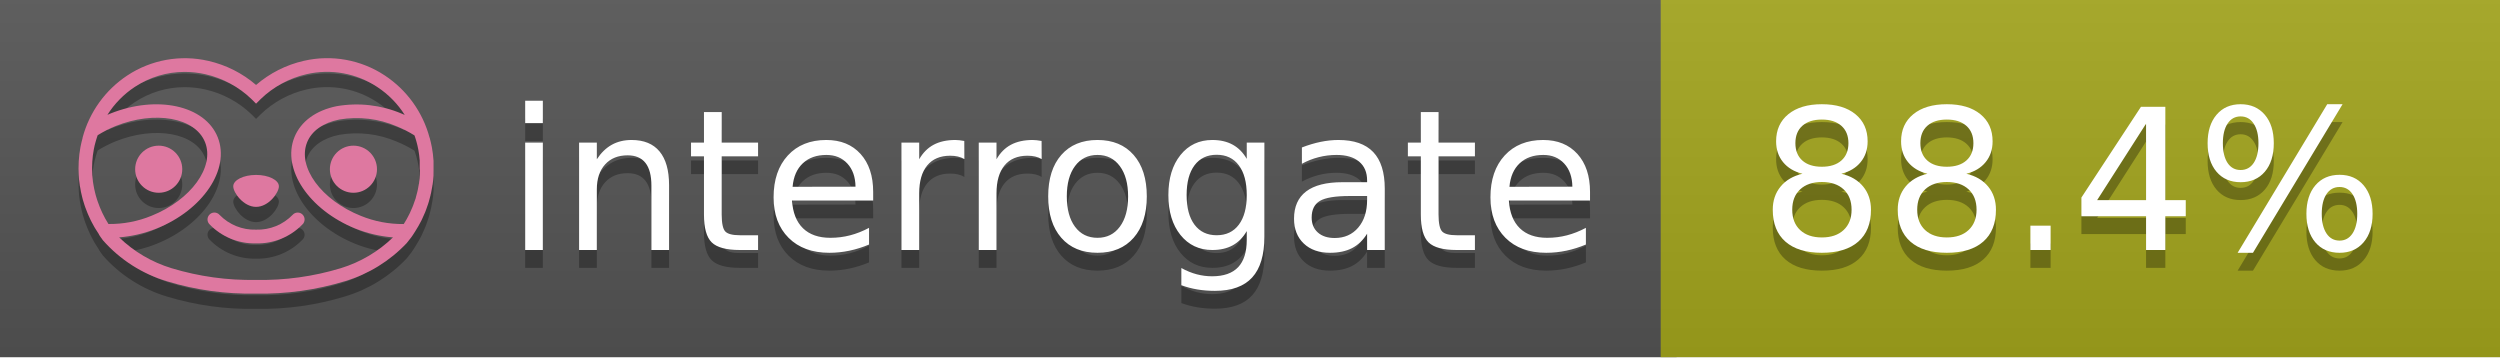
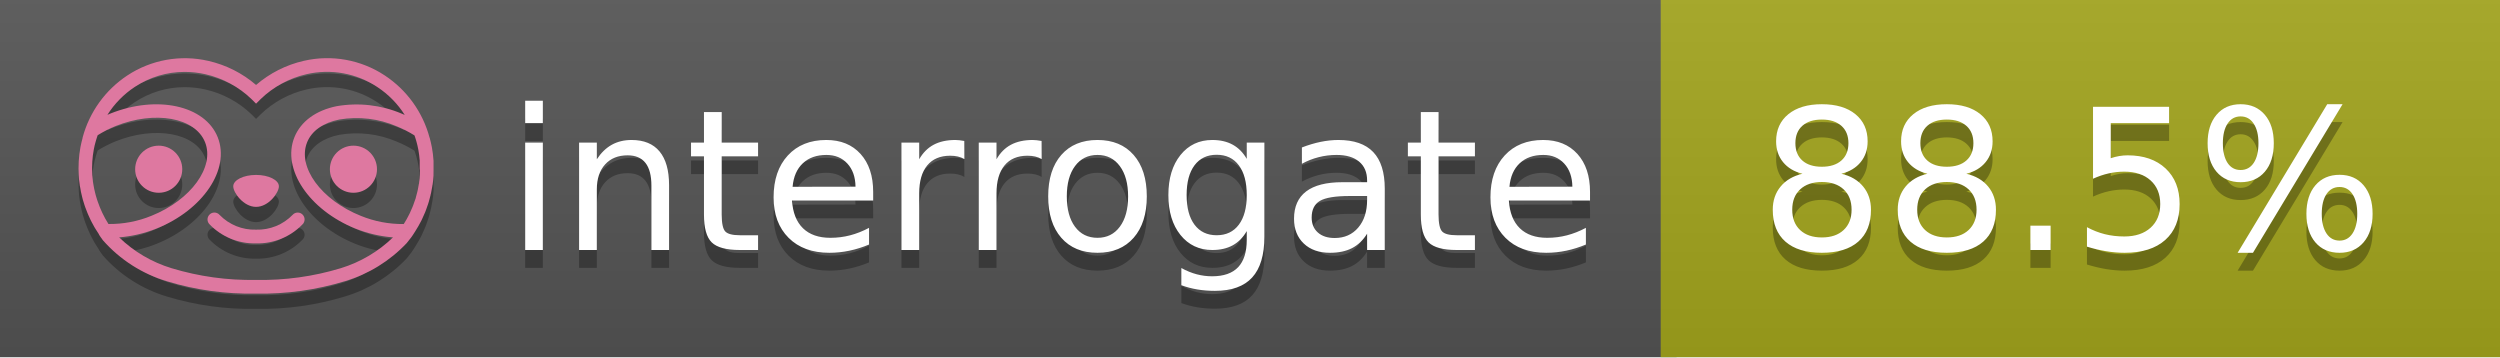
<svg xmlns="http://www.w3.org/2000/svg" width="140" height="20" viewBox="0 0 140 20" version="1.1" xml:space="preserve" style="fill-rule:evenodd;clip-rule:evenodd;stroke-linejoin:round;stroke-miterlimit:2;">
  <g transform="matrix(1,0,0,1,22,0)">
    <g id="backgrounds" transform="matrix(1.32789,0,0,1,-22.3892,0)">
      <rect x="0" y="0" width="71" height="20" style="fill:rgb(85,85,85);" />
    </g>
    <rect x="71" y="0" width="47" height="20" data-interrogate="color" style="fill:#a4a61d" />
    <g transform="matrix(1.19746,0,0,1,-22.3744,-4.85723e-16)">
      <rect x="0" y="0" width="118" height="20" style="fill:url(#_Linear1);" />
    </g>
  </g>
  <g fill="#fff" text-anchor="middle" font-family="DejaVu Sans,Verdana,Geneva,sans-serif" font-size="110">
    <text x="590" y="150" fill="#010101" fill-opacity=".3" transform="scale(.1)" textLength="610">interrogate</text>
    <text x="590" y="140" transform="scale(.1)" textLength="610">interrogate</text>
-     <text x="1160" y="150" fill="#010101" fill-opacity=".3" transform="scale(.1)" textLength="370" data-interrogate="result">88.4%</text>
-     <text x="1160" y="140" transform="scale(.1)" textLength="370" data-interrogate="result">88.4%</text>
+     <text x="1160" y="150" fill="#010101" fill-opacity=".3" transform="scale(.1)" textLength="370" data-interrogate="result">88.5%</text>
+     <text x="1160" y="140" transform="scale(.1)" textLength="370" data-interrogate="result">88.5%</text>
  </g>
  <g id="logo-shadow" transform="matrix(0.854876,0,0,0.854876,-6.73514,1.732)">
    <g transform="matrix(0.299012,0,0,0.299012,9.70229,-6.68582)">
      <path d="M50,64.25C52.76,64.25 55,61.13 55,59.75C55,58.37 52.76,57.25 50,57.25C47.24,57.25 45,58.37 45,59.75C45,61.13 47.24,64.25 50,64.25Z" style="fill:rgb(1,1,1);fill-opacity:0.3;fill-rule:nonzero;" />
    </g>
    <g transform="matrix(0.299012,0,0,0.299012,9.70229,-6.68582)">
      <path d="M88,49.05C86.506,43.475 83.018,38.638 78.2,35.46C72.969,32.002 66.539,30.844 60.43,32.26C56.576,33.145 52.995,34.958 50,37.54C46.998,34.958 43.411,33.149 39.55,32.27C33.441,30.853 27.011,32.011 21.78,35.47C16.97,38.652 13.489,43.489 12,49.06L12,49.13C11.82,49.79 11.66,50.46 11.53,51.13C11.146,53.207 11.021,55.323 11.16,57.43C11.16,58.03 11.26,58.63 11.34,59.23C11.34,59.51 11.43,59.79 11.48,60.07C11.53,60.35 11.58,60.68 11.64,60.98C11.7,61.28 11.8,61.69 11.89,62.05C11.98,62.41 11.99,62.47 12.05,62.68C12.16,63.07 12.28,63.46 12.41,63.84L12.58,64.34C12.72,64.74 12.88,65.14 13.04,65.53L13.23,65.98C13.403,66.373 13.583,66.767 13.77,67.16L13.99,67.59C14.19,67.97 14.39,68.35 14.61,68.73L14.87,69.15C15.1,69.52 15.33,69.89 15.58,70.26L15.58,70.32L15.99,70.93C16.14,71.14 16.29,71.36 16.45,71.57C20.206,75.83 25.086,78.95 30.53,80.57C36.839,82.48 43.41,83.385 50,83.25C56.599,83.374 63.177,82.456 69.49,80.53C74.644,78.978 79.303,76.102 83,72.19C83.34,71.78 83.65,71.35 84,70.92L84.18,70.66L84.33,70.44L84.41,70.32C84.55,70.12 84.67,69.9 84.81,69.7C85.07,69.3 85.32,68.89 85.55,68.48C85.78,68.07 86.02,67.65 86.23,67.22C86.31,67.05 86.39,66.88 86.47,66.7C86.67,66.28 86.85,65.87 87.03,65.44L87.23,64.92C87.397,64.487 87.55,64.05 87.69,63.61L87.85,63.09C87.98,62.64 88.1,62.19 88.21,61.74C88.21,61.57 88.3,61.39 88.33,61.22C88.43,60.75 88.52,60.22 88.6,59.79C88.6,59.64 88.66,59.49 88.68,59.33C88.77,58.71 88.84,58.08 88.88,57.45L88.88,54.17C88.817,53.164 88.693,52.162 88.51,51.17C88.38,50.5 88.23,49.84 88.05,49.17L88,49.05ZM85.89,56.44L85.89,57.23C85.89,57.78 85.79,58.32 85.72,58.86C85.72,59.01 85.72,59.15 85.65,59.3C85.59,59.7 85.51,60.11 85.43,60.51L85.32,60.99C85.23,61.38 85.12,61.77 85.01,62.16C85.01,62.31 84.93,62.46 84.88,62.6C84.74,63.04 84.59,63.47 84.42,63.9L84.27,64.28C84.1,64.71 83.91,65.14 83.71,65.56C83.51,65.98 83.43,66.12 83.28,66.4L83.01,66.91C82.83,67.223 82.643,67.537 82.45,67.85L82.35,68.01C79.121,68.047 75.918,67.434 72.93,66.21C64.27,62.74 59,55.52 61.18,50.11C62.18,47.6 64.7,45.82 68.26,45.11C72.489,44.395 76.835,44.908 80.78,46.59C82.141,47.144 83.453,47.813 84.7,48.59C84.76,48.76 84.82,48.93 84.88,49.1C84.94,49.27 85.05,49.63 85.12,49.9C85.28,50.5 85.44,51.1 85.55,51.73C85.691,52.507 85.792,53.292 85.85,54.08L85.85,55.89C85.85,56.12 85.91,56.25 85.91,56.45L85.89,56.44ZM17.66,68C16.668,66.435 15.869,64.756 15.28,63L15.17,62.68C15.06,62.35 14.96,62.01 14.87,61.68C14.823,61.493 14.777,61.31 14.73,61.13C14.66,60.84 14.59,60.55 14.53,60.27C14.47,59.99 14.43,59.72 14.38,59.44C14.33,59.16 14.3,59 14.27,58.78C14.2,58.27 14.15,57.78 14.11,57.23L14.11,57.03C14.008,55.236 14.122,53.437 14.45,51.67C14.56,51.06 14.71,50.46 14.88,49.87C14.96,49.59 15.04,49.32 15.13,49.05C15.22,48.78 15.24,48.72 15.3,48.55C16.548,47.774 17.859,47.105 19.22,46.55C27.86,43.09 36.65,44.67 38.82,50.08C40.99,55.49 35.73,62.74 27.09,66.2C24.101,67.431 20.893,68.043 17.66,68ZM68.57,77.68C62.554,79.508 56.287,80.376 50,80.25C43.737,80.37 37.495,79.506 31.5,77.69C27.185,76.38 23.243,74.062 20,70.93C22.815,70.706 25.58,70.055 28.2,69C38.37,64.92 44.39,56 41.6,49C38.81,42 28.27,39.72 18.1,43.8L17.43,44.09C18.973,41.648 21.019,39.561 23.43,37.97C26.671,35.824 30.473,34.68 34.36,34.68C35.884,34.681 37.404,34.852 38.89,35.19C42.694,36.049 46.191,37.935 49,40.64L50,41.64L51,40.64C53.797,37.937 57.279,36.049 61.07,35.18C66.402,33.947 72.014,34.968 76.57,38C78.98,39.588 81.026,41.671 82.57,44.11L81.9,43.82C77.409,41.921 72.464,41.355 67.66,42.19C63.08,43.12 59.79,45.54 58.39,49.02C55.6,55.97 61.62,64.94 71.79,69.02C74.414,70.07 77.182,70.714 80,70.93C76.776,74.05 72.859,76.363 68.57,77.68Z" style="fill:rgb(1,1,1);fill-opacity:0.3;fill-rule:nonzero;" />
    </g>
    <g transform="matrix(0.299012,0,0,0.299012,9.70229,-6.68582)">
      <circle cx="71.33" cy="56" r="5.16" style="fill:rgb(1,1,1);fill-opacity:0.3;" />
    </g>
    <g transform="matrix(0.299012,0,0,0.299012,9.70229,-6.68582)">
      <circle cx="28.67" cy="56" r="5.16" style="fill:rgb(1,1,1);fill-opacity:0.3;" />
    </g>
    <g transform="matrix(0.299012,0,0,0.299012,9.70229,-6.68582)">
      <path d="M58,66C55.912,68.161 53.003,69.339 50,69.24C46.997,69.339 44.088,68.161 42,66C41.714,65.677 41.302,65.491 40.87,65.491C40.042,65.491 39.361,66.172 39.361,67C39.361,67.368 39.496,67.724 39.74,68C42.403,70.804 46.134,72.35 50,72.25C53.862,72.347 57.59,70.802 60.25,68C60.495,67.725 60.63,67.369 60.63,67C60.63,66.174 59.951,65.495 59.125,65.495C58.695,65.495 58.285,65.679 58,66Z" style="fill:rgb(1,1,1);fill-opacity:0.3;fill-rule:nonzero;" />
    </g>
  </g>
  <g id="logo-pink" transform="matrix(0.854876,0,0,0.854876,-6.73514,0.877124)">
    <g transform="matrix(0.299012,0,0,0.299012,9.70229,-6.68582)">
      <path d="M50,64.25C52.76,64.25 55,61.13 55,59.75C55,58.37 52.76,57.25 50,57.25C47.24,57.25 45,58.37 45,59.75C45,61.13 47.24,64.25 50,64.25Z" style="fill:rgb(222,120,160);fill-rule:nonzero;" />
    </g>
    <g transform="matrix(0.299012,0,0,0.299012,9.70229,-6.68582)">
      <path d="M88,49.05C86.506,43.475 83.018,38.638 78.2,35.46C72.969,32.002 66.539,30.844 60.43,32.26C56.576,33.145 52.995,34.958 50,37.54C46.998,34.958 43.411,33.149 39.55,32.27C33.441,30.853 27.011,32.011 21.78,35.47C16.97,38.652 13.489,43.489 12,49.06L12,49.13C11.82,49.79 11.66,50.46 11.53,51.13C11.146,53.207 11.021,55.323 11.16,57.43C11.16,58.03 11.26,58.63 11.34,59.23C11.34,59.51 11.43,59.79 11.48,60.07C11.53,60.35 11.58,60.68 11.64,60.98C11.7,61.28 11.8,61.69 11.89,62.05C11.98,62.41 11.99,62.47 12.05,62.68C12.16,63.07 12.28,63.46 12.41,63.84L12.58,64.34C12.72,64.74 12.88,65.14 13.04,65.53L13.23,65.98C13.403,66.373 13.583,66.767 13.77,67.16L13.99,67.59C14.19,67.97 14.39,68.35 14.61,68.73L14.87,69.15C15.1,69.52 15.33,69.89 15.58,70.26L15.58,70.32L15.99,70.93C16.14,71.14 16.29,71.36 16.45,71.57C20.206,75.83 25.086,78.95 30.53,80.57C36.839,82.48 43.41,83.385 50,83.25C56.599,83.374 63.177,82.456 69.49,80.53C74.644,78.978 79.303,76.102 83,72.19C83.34,71.78 83.65,71.35 84,70.92L84.18,70.66L84.33,70.44L84.41,70.32C84.55,70.12 84.67,69.9 84.81,69.7C85.07,69.3 85.32,68.89 85.55,68.48C85.78,68.07 86.02,67.65 86.23,67.22C86.31,67.05 86.39,66.88 86.47,66.7C86.67,66.28 86.85,65.87 87.03,65.44L87.23,64.92C87.397,64.487 87.55,64.05 87.69,63.61L87.85,63.09C87.98,62.64 88.1,62.19 88.21,61.74C88.21,61.57 88.3,61.39 88.33,61.22C88.43,60.75 88.52,60.22 88.6,59.79C88.6,59.64 88.66,59.49 88.68,59.33C88.77,58.71 88.84,58.08 88.88,57.45L88.88,54.17C88.817,53.164 88.693,52.162 88.51,51.17C88.38,50.5 88.23,49.84 88.05,49.17L88,49.05ZM85.89,56.44L85.89,57.23C85.89,57.78 85.79,58.32 85.72,58.86C85.72,59.01 85.72,59.15 85.65,59.3C85.59,59.7 85.51,60.11 85.43,60.51L85.32,60.99C85.23,61.38 85.12,61.77 85.01,62.16C85.01,62.31 84.93,62.46 84.88,62.6C84.74,63.04 84.59,63.47 84.42,63.9L84.27,64.28C84.1,64.71 83.91,65.14 83.71,65.56C83.51,65.98 83.43,66.12 83.28,66.4L83.01,66.91C82.83,67.223 82.643,67.537 82.45,67.85L82.35,68.01C79.121,68.047 75.918,67.434 72.93,66.21C64.27,62.74 59,55.52 61.18,50.11C62.18,47.6 64.7,45.82 68.26,45.11C72.489,44.395 76.835,44.908 80.78,46.59C82.141,47.144 83.453,47.813 84.7,48.59C84.76,48.76 84.82,48.93 84.88,49.1C84.94,49.27 85.05,49.63 85.12,49.9C85.28,50.5 85.44,51.1 85.55,51.73C85.691,52.507 85.792,53.292 85.85,54.08L85.85,55.89C85.85,56.12 85.91,56.25 85.91,56.45L85.89,56.44ZM17.66,68C16.668,66.435 15.869,64.756 15.28,63L15.17,62.68C15.06,62.35 14.96,62.01 14.87,61.68C14.823,61.493 14.777,61.31 14.73,61.13C14.66,60.84 14.59,60.55 14.53,60.27C14.47,59.99 14.43,59.72 14.38,59.44C14.33,59.16 14.3,59 14.27,58.78C14.2,58.27 14.15,57.78 14.11,57.23L14.11,57.03C14.008,55.236 14.122,53.437 14.45,51.67C14.56,51.06 14.71,50.46 14.88,49.87C14.96,49.59 15.04,49.32 15.13,49.05C15.22,48.78 15.24,48.72 15.3,48.55C16.548,47.774 17.859,47.105 19.22,46.55C27.86,43.09 36.65,44.67 38.82,50.08C40.99,55.49 35.73,62.74 27.09,66.2C24.101,67.431 20.893,68.043 17.66,68ZM68.57,77.68C62.554,79.508 56.287,80.376 50,80.25C43.737,80.37 37.495,79.506 31.5,77.69C27.185,76.38 23.243,74.062 20,70.93C22.815,70.706 25.58,70.055 28.2,69C38.37,64.92 44.39,56 41.6,49C38.81,42 28.27,39.72 18.1,43.8L17.43,44.09C18.973,41.648 21.019,39.561 23.43,37.97C26.671,35.824 30.473,34.68 34.36,34.68C35.884,34.681 37.404,34.852 38.89,35.19C42.694,36.049 46.191,37.935 49,40.64L50,41.64L51,40.64C53.797,37.937 57.279,36.049 61.07,35.18C66.402,33.947 72.014,34.968 76.57,38C78.98,39.588 81.026,41.671 82.57,44.11L81.9,43.82C77.409,41.921 72.464,41.355 67.66,42.19C63.08,43.12 59.79,45.54 58.39,49.02C55.6,55.97 61.62,64.94 71.79,69.02C74.414,70.07 77.182,70.714 80,70.93C76.776,74.05 72.859,76.363 68.57,77.68Z" style="fill:rgb(222,120,160);fill-rule:nonzero;" />
    </g>
    <g transform="matrix(0.299012,0,0,0.299012,9.70229,-6.68582)">
      <circle cx="71.33" cy="56" r="5.16" style="fill:rgb(222,120,160);" />
    </g>
    <g transform="matrix(0.299012,0,0,0.299012,9.70229,-6.68582)">
      <circle cx="28.67" cy="56" r="5.16" style="fill:rgb(222,120,160);" />
    </g>
    <g transform="matrix(0.299012,0,0,0.299012,9.70229,-6.68582)">
      <path d="M58,66C55.912,68.161 53.003,69.339 50,69.24C46.997,69.339 44.088,68.161 42,66C41.714,65.677 41.302,65.491 40.87,65.491C40.042,65.491 39.361,66.172 39.361,67C39.361,67.368 39.496,67.724 39.74,68C42.403,70.804 46.134,72.35 50,72.25C53.862,72.347 57.59,70.802 60.25,68C60.495,67.725 60.63,67.369 60.63,67C60.63,66.174 59.951,65.495 59.125,65.495C58.695,65.495 58.285,65.679 58,66Z" style="fill:rgb(222,120,160);fill-rule:nonzero;" />
    </g>
  </g>
  <defs>
    <linearGradient id="_Linear1" x1="0" y1="0" x2="1" y2="0" gradientUnits="userSpaceOnUse" gradientTransform="matrix(1.22465e-15,20,-20,1.22465e-15,0,0)">
      <stop offset="0" style="stop-color:rgb(187,187,187);stop-opacity:0.1" />
      <stop offset="1" style="stop-color:black;stop-opacity:0.1" />
    </linearGradient>
  </defs>
</svg>
